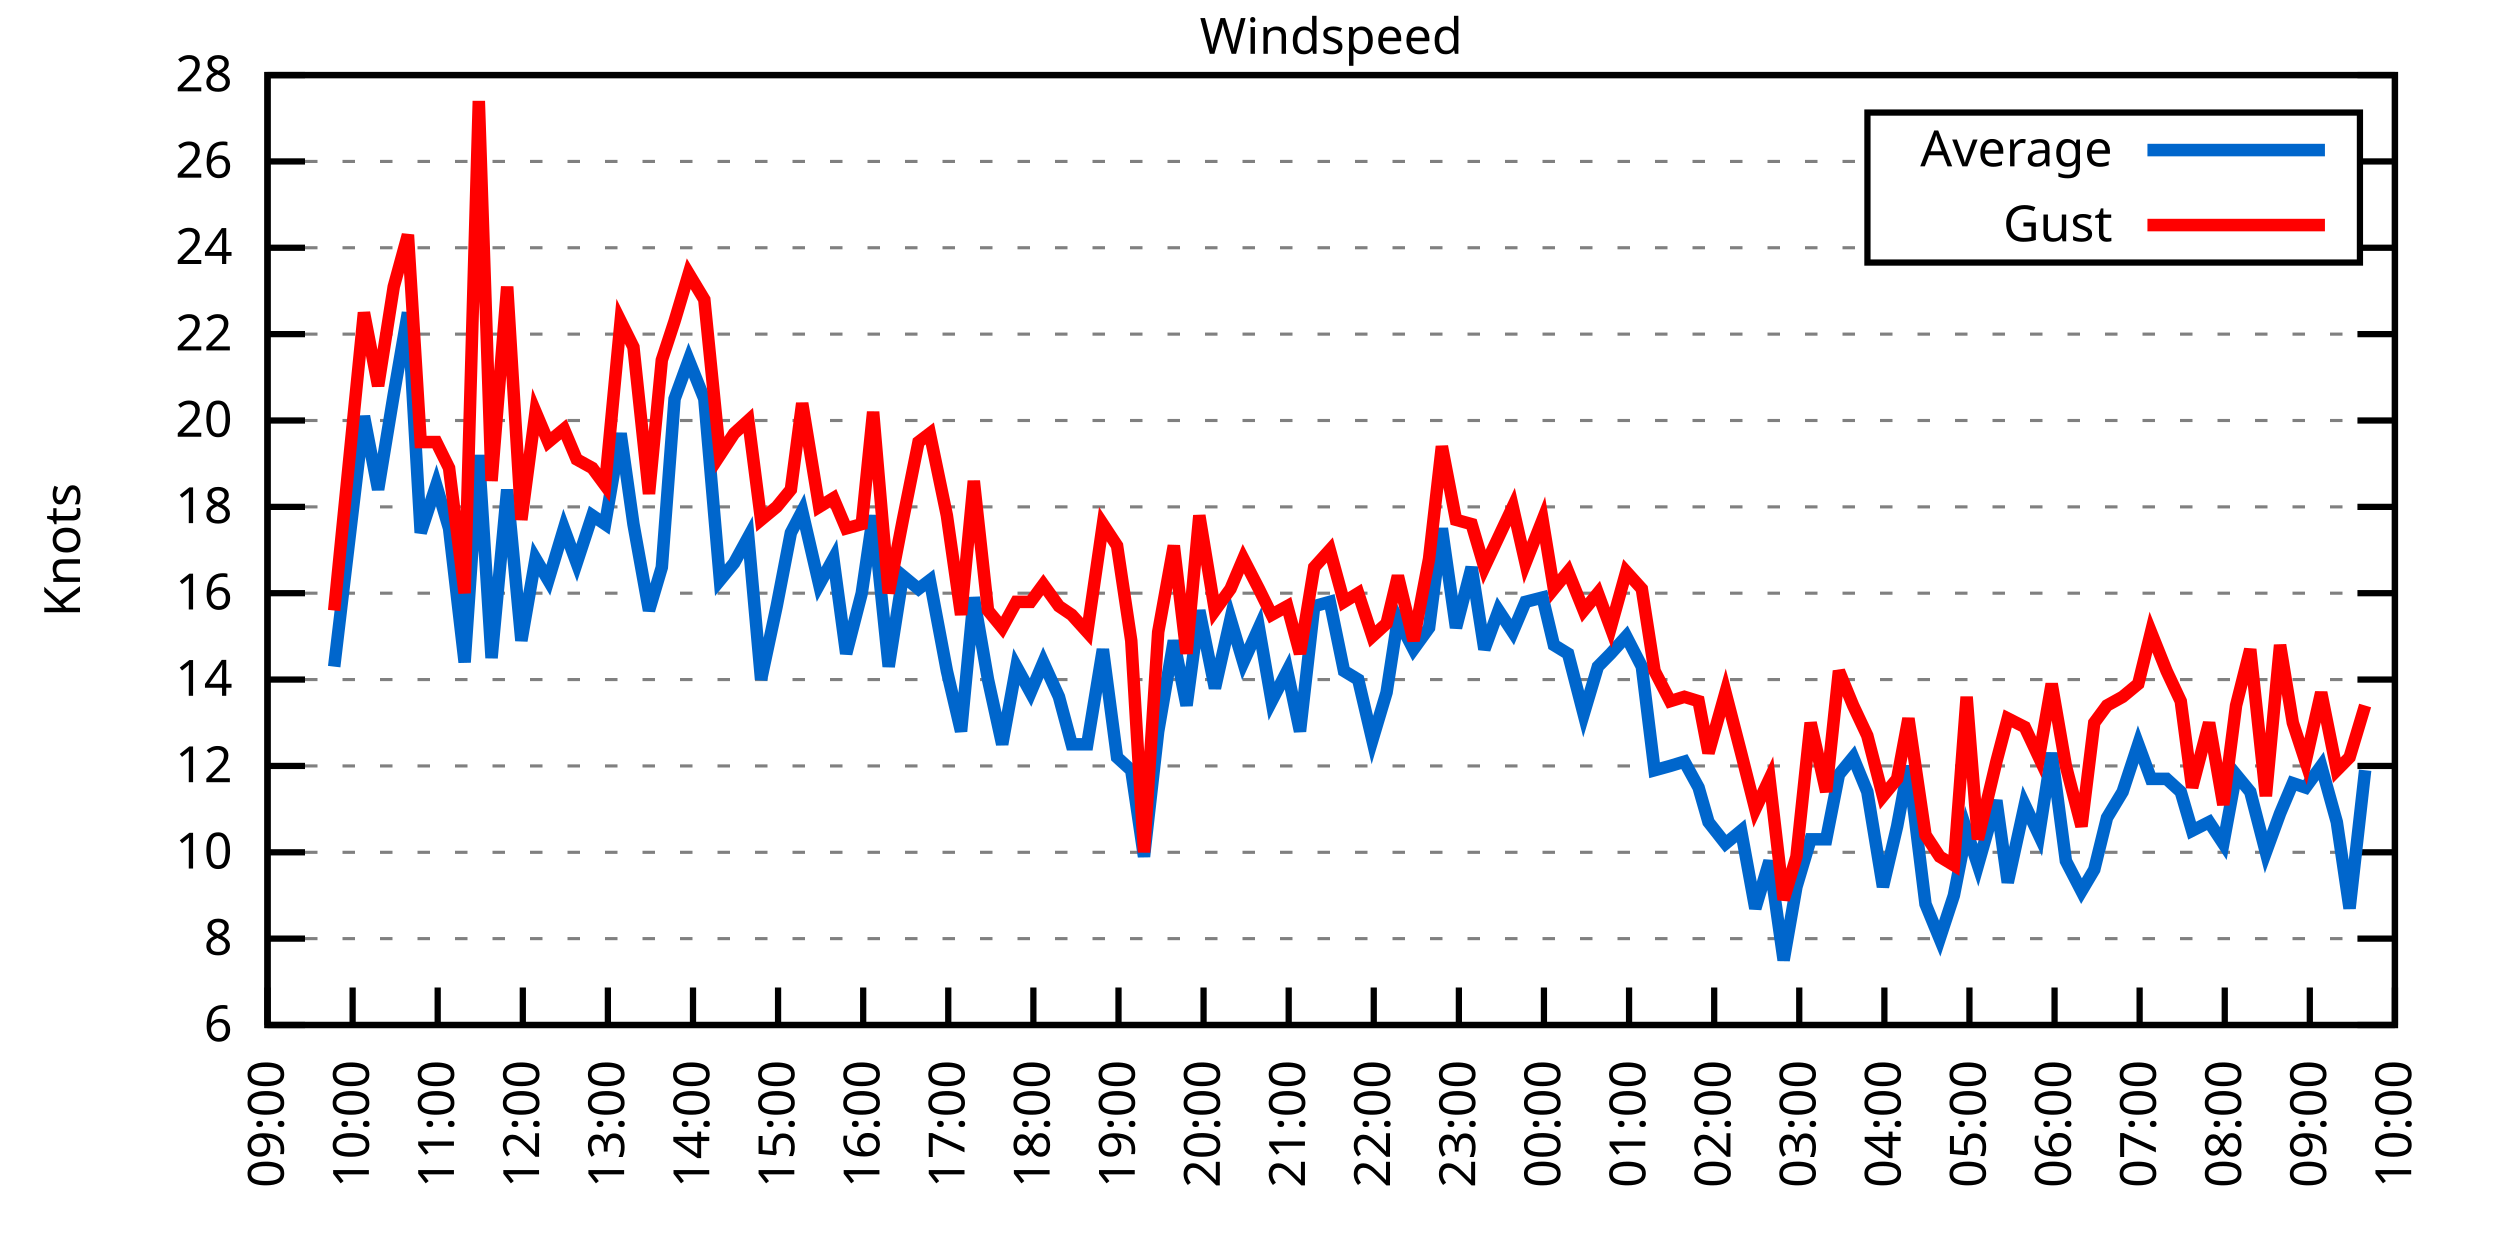
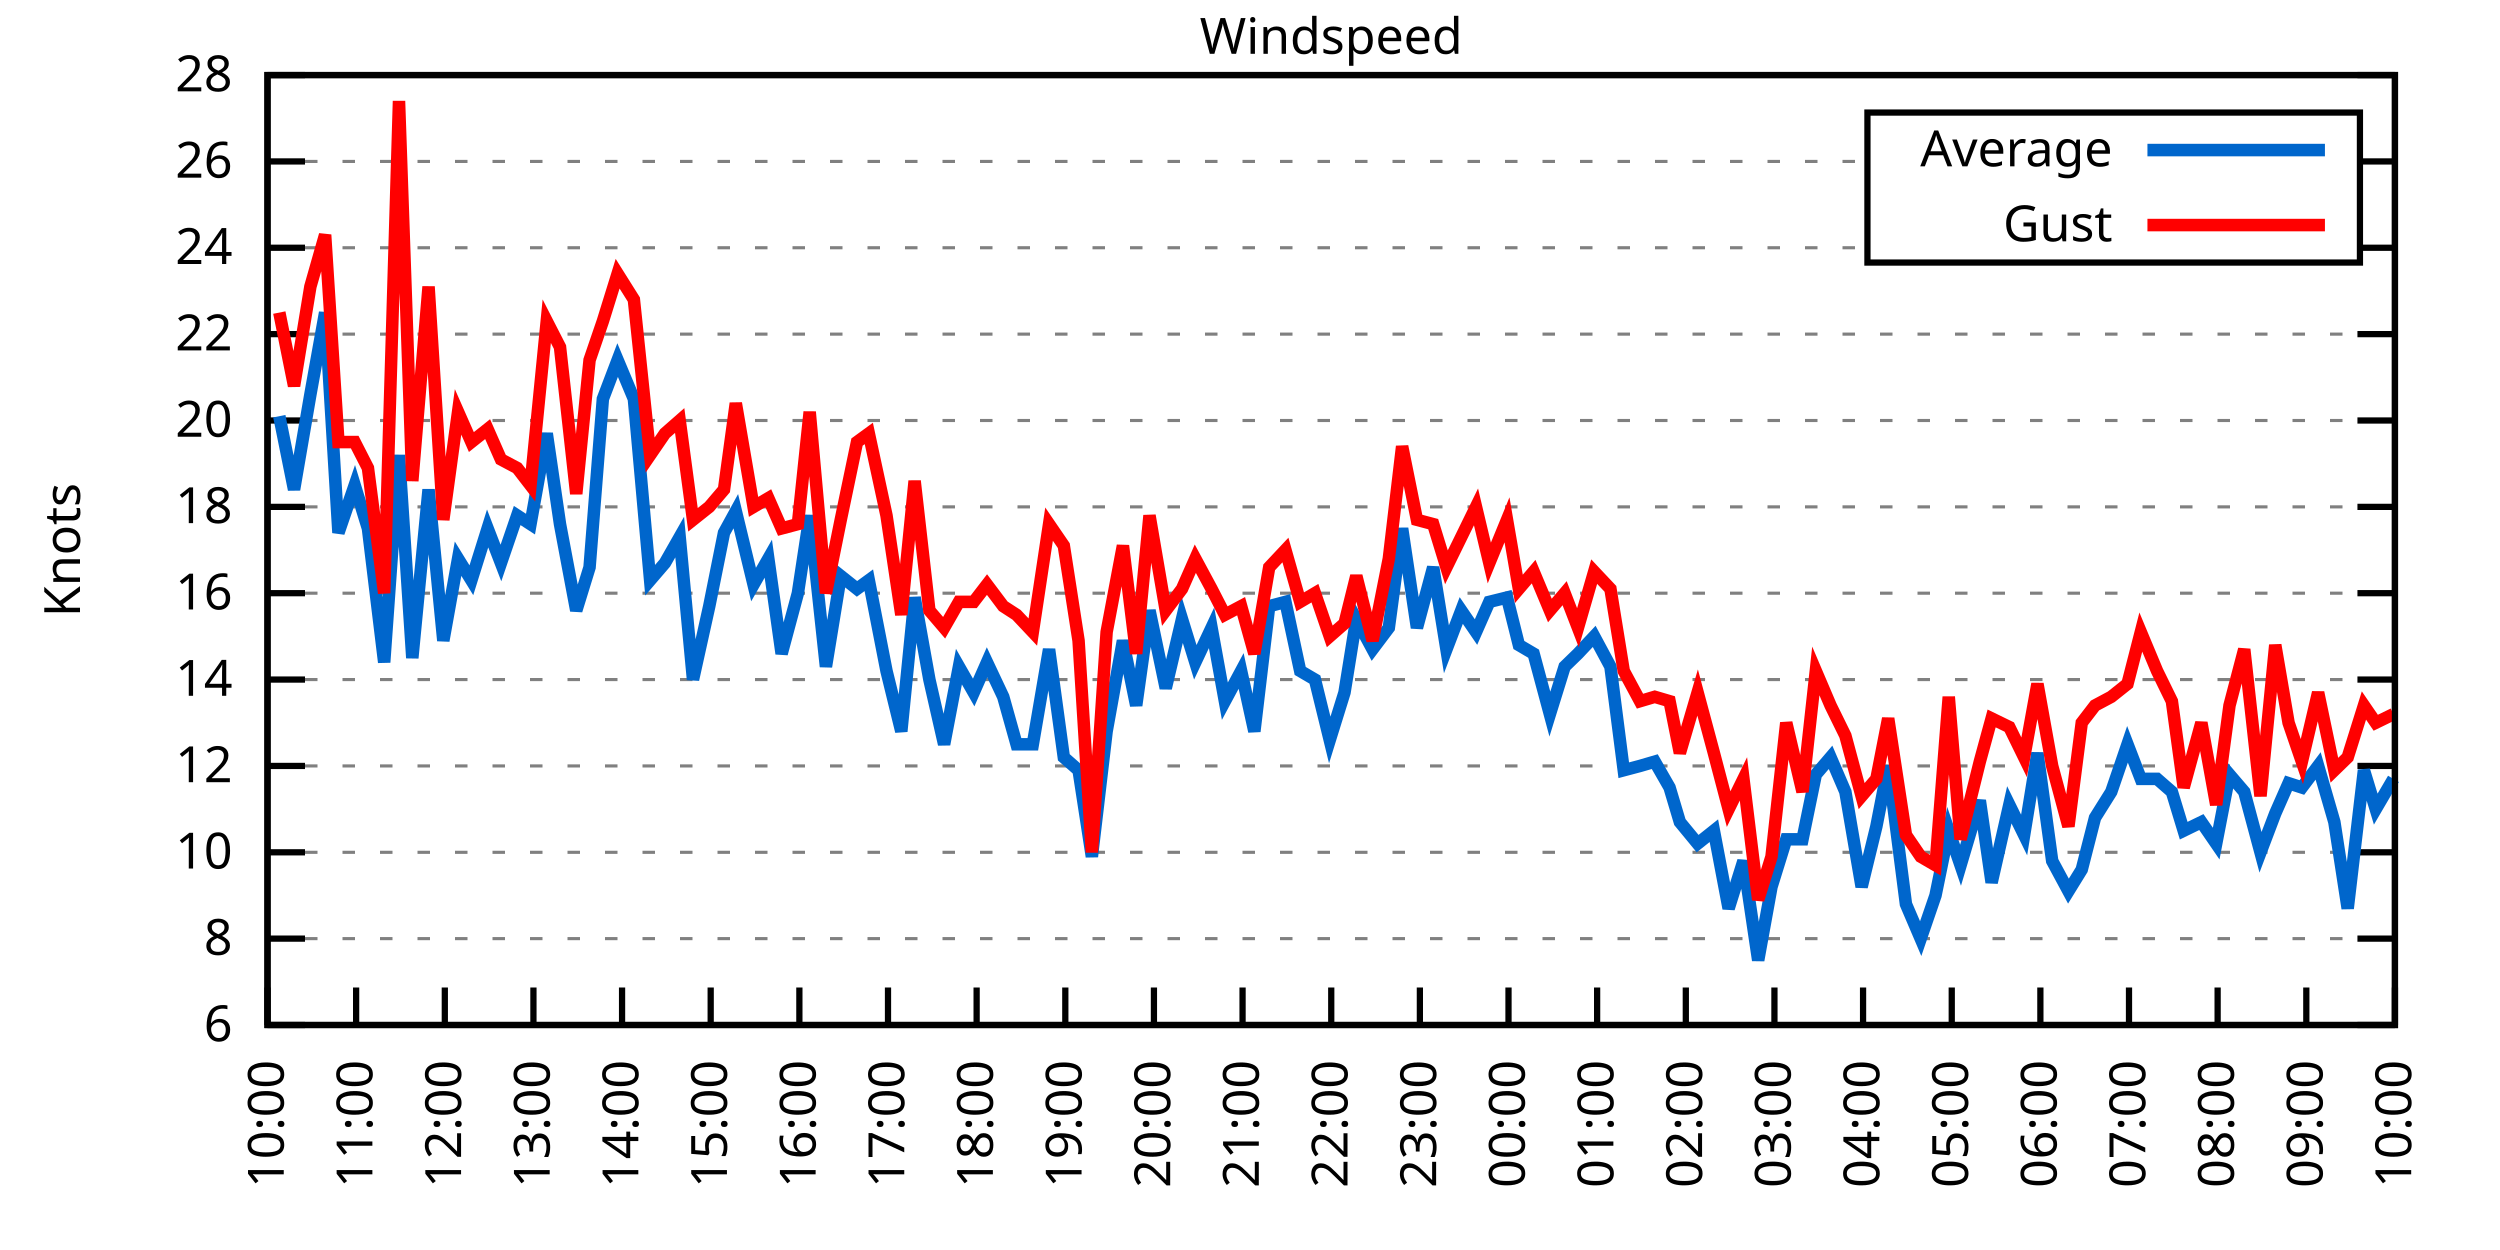
<svg xmlns="http://www.w3.org/2000/svg" xmlns:xlink="http://www.w3.org/1999/xlink" width="400" height="200" viewBox="0 0 400 200">
  <g id="gnuplot_canvas">
    <rect x="0" y="0" width="400" height="200" fill="none" />
    <defs>
      <circle id="gpDot" r="0.5" stroke-width="0.5" stroke="currentColor" />
      <path id="gpPt0" stroke-width="0.333" stroke="currentColor" d="M-1,0 h2 M0,-1 v2" />
      <path id="gpPt1" stroke-width="0.333" stroke="currentColor" d="M-1,-1 L1,1 M1,-1 L-1,1" />
      <path id="gpPt2" stroke-width="0.333" stroke="currentColor" d="M-1,0 L1,0 M0,-1 L0,1 M-1,-1 L1,1 M-1,1 L1,-1" />
      <rect id="gpPt3" stroke-width="0.333" stroke="currentColor" x="-1" y="-1" width="2" height="2" />
      <rect id="gpPt4" stroke-width="0.333" stroke="currentColor" fill="currentColor" x="-1" y="-1" width="2" height="2" />
      <circle id="gpPt5" stroke-width="0.333" stroke="currentColor" cx="0" cy="0" r="1" />
      <use xlink:href="#gpPt5" id="gpPt6" fill="currentColor" stroke="none" />
      <path id="gpPt7" stroke-width="0.333" stroke="currentColor" d="M0,-1.33 L-1.33,0.67 L1.33,0.67 z" />
      <use xlink:href="#gpPt7" id="gpPt8" fill="currentColor" stroke="none" />
      <use xlink:href="#gpPt7" id="gpPt9" stroke="currentColor" transform="rotate(180)" />
      <use xlink:href="#gpPt9" id="gpPt10" fill="currentColor" stroke="none" />
      <use xlink:href="#gpPt3" id="gpPt11" stroke="currentColor" transform="rotate(45)" />
      <use xlink:href="#gpPt11" id="gpPt12" fill="currentColor" stroke="none" />
      <path id="gpPt13" stroke-width="0.333" stroke="currentColor" d="M0,1.330 L1.265,0.411 L0.782,-1.067 L-0.782,-1.076 L-1.265,0.411 z" />
      <use xlink:href="#gpPt13" id="gpPt14" fill="currentColor" stroke="none" />
      <filter id="textbox" filterUnits="objectBoundingBox" x="0" y="0" height="1" width="1">
        <feFlood flood-color="white" flood-opacity="1" result="bgnd" />
        <feComposite in="SourceGraphic" in2="bgnd" operator="atop" />
      </filter>
      <filter id="greybox" filterUnits="objectBoundingBox" x="0" y="0" height="1" width="1">
        <feFlood flood-color="lightgrey" flood-opacity="1" result="grey" />
        <feComposite in="SourceGraphic" in2="grey" operator="atop" />
      </filter>
    </defs>
    <g fill="none" color="white" stroke="currentColor" stroke-width="1.00" stroke-linecap="butt" stroke-linejoin="miter">
</g>
    <g fill="none" color="black" stroke="currentColor" stroke-width="1.00" stroke-linecap="butt" stroke-linejoin="miter">
      <g stroke="none" shape-rendering="crispEdges">
        <polygon fill="rgb(255, 255, 255)" points="42.80,164.00 383.18,164.00 383.18,12.02 42.80,12.02 " />
      </g>
    </g>
    <g fill="none" color="black" stroke="currentColor" stroke-width="1.00" stroke-linecap="butt" stroke-linejoin="miter">
</g>
    <g fill="none" color="black" stroke="black" stroke-width="0.50" stroke-linecap="butt" stroke-linejoin="miter">
</g>
    <g fill="none" color="gray" stroke="currentColor" stroke-width="0.50" stroke-linecap="butt" stroke-linejoin="miter">
      <path stroke="gray" stroke-dasharray="2,4" class="gridline" d="M42.80,164.00 L383.19,164.00  " />
    </g>
    <g fill="none" color="gray" stroke="gray" stroke-width="1.00" stroke-linecap="butt" stroke-linejoin="miter">
</g>
    <g fill="none" color="black" stroke="currentColor" stroke-width="1.00" stroke-linecap="butt" stroke-linejoin="miter">
      <path stroke="black" d="M42.80,164.00 L48.80,164.00 M383.19,164.00 L377.19,164.00  " />
      <g transform="translate(37.20,166.60)" stroke="none" fill="black" font-family="Sans" font-size="8.00" text-anchor="end">
        <text>
          <tspan font-family="Sans"> 6</tspan>
        </text>
      </g>
    </g>
    <g fill="none" color="black" stroke="currentColor" stroke-width="1.00" stroke-linecap="butt" stroke-linejoin="miter">
</g>
    <g fill="none" color="black" stroke="black" stroke-width="0.50" stroke-linecap="butt" stroke-linejoin="miter">
</g>
    <g fill="none" color="gray" stroke="currentColor" stroke-width="0.50" stroke-linecap="butt" stroke-linejoin="miter">
      <path stroke="gray" stroke-dasharray="2,4" class="gridline" d="M42.80,150.18 L383.19,150.18  " />
    </g>
    <g fill="none" color="gray" stroke="gray" stroke-width="1.00" stroke-linecap="butt" stroke-linejoin="miter">
</g>
    <g fill="none" color="black" stroke="currentColor" stroke-width="1.00" stroke-linecap="butt" stroke-linejoin="miter">
      <path stroke="black" d="M42.80,150.18 L48.80,150.18 M383.19,150.18 L377.19,150.18  " />
      <g transform="translate(37.20,152.78)" stroke="none" fill="black" font-family="Sans" font-size="8.00" text-anchor="end">
        <text>
          <tspan font-family="Sans"> 8</tspan>
        </text>
      </g>
    </g>
    <g fill="none" color="black" stroke="currentColor" stroke-width="1.00" stroke-linecap="butt" stroke-linejoin="miter">
</g>
    <g fill="none" color="black" stroke="black" stroke-width="0.50" stroke-linecap="butt" stroke-linejoin="miter">
</g>
    <g fill="none" color="gray" stroke="currentColor" stroke-width="0.50" stroke-linecap="butt" stroke-linejoin="miter">
      <path stroke="gray" stroke-dasharray="2,4" class="gridline" d="M42.80,136.37 L383.19,136.37  " />
    </g>
    <g fill="none" color="gray" stroke="gray" stroke-width="1.00" stroke-linecap="butt" stroke-linejoin="miter">
</g>
    <g fill="none" color="black" stroke="currentColor" stroke-width="1.00" stroke-linecap="butt" stroke-linejoin="miter">
      <path stroke="black" d="M42.80,136.37 L48.80,136.37 M383.19,136.37 L377.19,136.37  " />
      <g transform="translate(37.20,138.97)" stroke="none" fill="black" font-family="Sans" font-size="8.00" text-anchor="end">
        <text>
          <tspan font-family="Sans"> 10</tspan>
        </text>
      </g>
    </g>
    <g fill="none" color="black" stroke="currentColor" stroke-width="1.00" stroke-linecap="butt" stroke-linejoin="miter">
</g>
    <g fill="none" color="black" stroke="black" stroke-width="0.50" stroke-linecap="butt" stroke-linejoin="miter">
</g>
    <g fill="none" color="gray" stroke="currentColor" stroke-width="0.50" stroke-linecap="butt" stroke-linejoin="miter">
      <path stroke="gray" stroke-dasharray="2,4" class="gridline" d="M42.80,122.55 L383.19,122.55  " />
    </g>
    <g fill="none" color="gray" stroke="gray" stroke-width="1.00" stroke-linecap="butt" stroke-linejoin="miter">
</g>
    <g fill="none" color="black" stroke="currentColor" stroke-width="1.00" stroke-linecap="butt" stroke-linejoin="miter">
      <path stroke="black" d="M42.80,122.55 L48.80,122.55 M383.19,122.55 L377.19,122.55  " />
      <g transform="translate(37.20,125.15)" stroke="none" fill="black" font-family="Sans" font-size="8.00" text-anchor="end">
        <text>
          <tspan font-family="Sans"> 12</tspan>
        </text>
      </g>
    </g>
    <g fill="none" color="black" stroke="currentColor" stroke-width="1.00" stroke-linecap="butt" stroke-linejoin="miter">
</g>
    <g fill="none" color="black" stroke="black" stroke-width="0.50" stroke-linecap="butt" stroke-linejoin="miter">
</g>
    <g fill="none" color="gray" stroke="currentColor" stroke-width="0.50" stroke-linecap="butt" stroke-linejoin="miter">
      <path stroke="gray" stroke-dasharray="2,4" class="gridline" d="M42.80,108.73 L383.19,108.73  " />
    </g>
    <g fill="none" color="gray" stroke="gray" stroke-width="1.00" stroke-linecap="butt" stroke-linejoin="miter">
</g>
    <g fill="none" color="black" stroke="currentColor" stroke-width="1.00" stroke-linecap="butt" stroke-linejoin="miter">
      <path stroke="black" d="M42.80,108.73 L48.80,108.73 M383.19,108.73 L377.19,108.73  " />
      <g transform="translate(37.20,111.33)" stroke="none" fill="black" font-family="Sans" font-size="8.00" text-anchor="end">
        <text>
          <tspan font-family="Sans"> 14</tspan>
        </text>
      </g>
    </g>
    <g fill="none" color="black" stroke="currentColor" stroke-width="1.00" stroke-linecap="butt" stroke-linejoin="miter">
</g>
    <g fill="none" color="black" stroke="black" stroke-width="0.50" stroke-linecap="butt" stroke-linejoin="miter">
</g>
    <g fill="none" color="gray" stroke="currentColor" stroke-width="0.50" stroke-linecap="butt" stroke-linejoin="miter">
      <path stroke="gray" stroke-dasharray="2,4" class="gridline" d="M42.80,94.91 L383.19,94.91  " />
    </g>
    <g fill="none" color="gray" stroke="gray" stroke-width="1.00" stroke-linecap="butt" stroke-linejoin="miter">
</g>
    <g fill="none" color="black" stroke="currentColor" stroke-width="1.00" stroke-linecap="butt" stroke-linejoin="miter">
      <path stroke="black" d="M42.80,94.91 L48.80,94.91 M383.19,94.91 L377.19,94.91  " />
      <g transform="translate(37.20,97.51)" stroke="none" fill="black" font-family="Sans" font-size="8.00" text-anchor="end">
        <text>
          <tspan font-family="Sans"> 16</tspan>
        </text>
      </g>
    </g>
    <g fill="none" color="black" stroke="currentColor" stroke-width="1.00" stroke-linecap="butt" stroke-linejoin="miter">
</g>
    <g fill="none" color="black" stroke="black" stroke-width="0.50" stroke-linecap="butt" stroke-linejoin="miter">
</g>
    <g fill="none" color="gray" stroke="currentColor" stroke-width="0.50" stroke-linecap="butt" stroke-linejoin="miter">
      <path stroke="gray" stroke-dasharray="2,4" class="gridline" d="M42.80,81.10 L383.19,81.10  " />
    </g>
    <g fill="none" color="gray" stroke="gray" stroke-width="1.00" stroke-linecap="butt" stroke-linejoin="miter">
</g>
    <g fill="none" color="black" stroke="currentColor" stroke-width="1.00" stroke-linecap="butt" stroke-linejoin="miter">
      <path stroke="black" d="M42.80,81.10 L48.80,81.10 M383.19,81.10 L377.19,81.10  " />
      <g transform="translate(37.20,83.70)" stroke="none" fill="black" font-family="Sans" font-size="8.00" text-anchor="end">
        <text>
          <tspan font-family="Sans"> 18</tspan>
        </text>
      </g>
    </g>
    <g fill="none" color="black" stroke="currentColor" stroke-width="1.00" stroke-linecap="butt" stroke-linejoin="miter">
</g>
    <g fill="none" color="black" stroke="black" stroke-width="0.50" stroke-linecap="butt" stroke-linejoin="miter">
</g>
    <g fill="none" color="gray" stroke="currentColor" stroke-width="0.50" stroke-linecap="butt" stroke-linejoin="miter">
      <path stroke="gray" stroke-dasharray="2,4" class="gridline" d="M42.80,67.28 L383.19,67.28  " />
    </g>
    <g fill="none" color="gray" stroke="gray" stroke-width="1.00" stroke-linecap="butt" stroke-linejoin="miter">
</g>
    <g fill="none" color="black" stroke="currentColor" stroke-width="1.00" stroke-linecap="butt" stroke-linejoin="miter">
      <path stroke="black" d="M42.80,67.28 L48.80,67.28 M383.19,67.28 L377.19,67.28  " />
      <g transform="translate(37.20,69.88)" stroke="none" fill="black" font-family="Sans" font-size="8.00" text-anchor="end">
        <text>
          <tspan font-family="Sans"> 20</tspan>
        </text>
      </g>
    </g>
    <g fill="none" color="black" stroke="currentColor" stroke-width="1.00" stroke-linecap="butt" stroke-linejoin="miter">
</g>
    <g fill="none" color="black" stroke="black" stroke-width="0.50" stroke-linecap="butt" stroke-linejoin="miter">
</g>
    <g fill="none" color="gray" stroke="currentColor" stroke-width="0.50" stroke-linecap="butt" stroke-linejoin="miter">
      <path stroke="gray" stroke-dasharray="2,4" class="gridline" d="M42.80,53.46 L383.19,53.46  " />
    </g>
    <g fill="none" color="gray" stroke="gray" stroke-width="1.00" stroke-linecap="butt" stroke-linejoin="miter">
</g>
    <g fill="none" color="black" stroke="currentColor" stroke-width="1.00" stroke-linecap="butt" stroke-linejoin="miter">
      <path stroke="black" d="M42.80,53.46 L48.80,53.46 M383.19,53.46 L377.19,53.46  " />
      <g transform="translate(37.20,56.06)" stroke="none" fill="black" font-family="Sans" font-size="8.00" text-anchor="end">
        <text>
          <tspan font-family="Sans"> 22</tspan>
        </text>
      </g>
    </g>
    <g fill="none" color="black" stroke="currentColor" stroke-width="1.00" stroke-linecap="butt" stroke-linejoin="miter">
</g>
    <g fill="none" color="black" stroke="black" stroke-width="0.50" stroke-linecap="butt" stroke-linejoin="miter">
</g>
    <g fill="none" color="gray" stroke="currentColor" stroke-width="0.50" stroke-linecap="butt" stroke-linejoin="miter">
      <path stroke="gray" stroke-dasharray="2,4" class="gridline" d="M42.80,39.64 L298.79,39.64 M377.59,39.64 L383.19,39.64  " />
    </g>
    <g fill="none" color="gray" stroke="gray" stroke-width="1.00" stroke-linecap="butt" stroke-linejoin="miter">
</g>
    <g fill="none" color="black" stroke="currentColor" stroke-width="1.00" stroke-linecap="butt" stroke-linejoin="miter">
      <path stroke="black" d="M42.80,39.64 L48.80,39.64 M383.19,39.64 L377.19,39.64  " />
      <g transform="translate(37.20,42.24)" stroke="none" fill="black" font-family="Sans" font-size="8.00" text-anchor="end">
        <text>
          <tspan font-family="Sans"> 24</tspan>
        </text>
      </g>
    </g>
    <g fill="none" color="black" stroke="currentColor" stroke-width="1.00" stroke-linecap="butt" stroke-linejoin="miter">
</g>
    <g fill="none" color="black" stroke="black" stroke-width="0.50" stroke-linecap="butt" stroke-linejoin="miter">
</g>
    <g fill="none" color="gray" stroke="currentColor" stroke-width="0.50" stroke-linecap="butt" stroke-linejoin="miter">
      <path stroke="gray" stroke-dasharray="2,4" class="gridline" d="M42.80,25.83 L298.79,25.83 M377.59,25.83 L383.19,25.83  " />
    </g>
    <g fill="none" color="gray" stroke="gray" stroke-width="1.00" stroke-linecap="butt" stroke-linejoin="miter">
</g>
    <g fill="none" color="black" stroke="currentColor" stroke-width="1.00" stroke-linecap="butt" stroke-linejoin="miter">
      <path stroke="black" d="M42.80,25.83 L48.80,25.83 M383.19,25.83 L377.19,25.83  " />
      <g transform="translate(37.20,28.43)" stroke="none" fill="black" font-family="Sans" font-size="8.00" text-anchor="end">
        <text>
          <tspan font-family="Sans"> 26</tspan>
        </text>
      </g>
    </g>
    <g fill="none" color="black" stroke="currentColor" stroke-width="1.00" stroke-linecap="butt" stroke-linejoin="miter">
</g>
    <g fill="none" color="black" stroke="black" stroke-width="0.50" stroke-linecap="butt" stroke-linejoin="miter">
</g>
    <g fill="none" color="gray" stroke="currentColor" stroke-width="0.50" stroke-linecap="butt" stroke-linejoin="miter">
      <path stroke="gray" stroke-dasharray="2,4" class="gridline" d="M42.80,12.01 L383.19,12.01  " />
    </g>
    <g fill="none" color="gray" stroke="gray" stroke-width="1.00" stroke-linecap="butt" stroke-linejoin="miter">
</g>
    <g fill="none" color="black" stroke="currentColor" stroke-width="1.00" stroke-linecap="butt" stroke-linejoin="miter">
      <path stroke="black" d="M42.80,12.01 L48.80,12.01 M383.19,12.01 L377.19,12.01  " />
      <g transform="translate(37.20,14.61)" stroke="none" fill="black" font-family="Sans" font-size="8.00" text-anchor="end">
        <text>
          <tspan font-family="Sans"> 28</tspan>
        </text>
      </g>
    </g>
    <g fill="none" color="black" stroke="currentColor" stroke-width="1.00" stroke-linecap="butt" stroke-linejoin="miter">
      <path stroke="black" d="M42.80,164.00 L42.80,158.00  " />
      <g transform="translate(45.40,169.60) rotate(270.00)" stroke="none" fill="black" font-family="Sans" font-size="8.00" text-anchor="end">
        <text>
-           <tspan font-family="Sans">09:00</tspan>
-         </text>
-       </g>
-     </g>
-     <g fill="none" color="black" stroke="currentColor" stroke-width="1.00" stroke-linecap="butt" stroke-linejoin="miter">
-       <path stroke="black" d="M56.42,164.00 L56.42,158.00  " />
-       <g transform="translate(59.02,169.60) rotate(270.00)" stroke="none" fill="black" font-family="Sans" font-size="8.00" text-anchor="end">
-         <text>
          <tspan font-family="Sans">10:00</tspan>
        </text>
      </g>
    </g>
    <g fill="none" color="black" stroke="currentColor" stroke-width="1.00" stroke-linecap="butt" stroke-linejoin="miter">
-       <path stroke="black" d="M70.03,164.00 L70.03,158.00  " />
-       <g transform="translate(72.63,169.60) rotate(270.00)" stroke="none" fill="black" font-family="Sans" font-size="8.00" text-anchor="end">
+       <path stroke="black" d="M56.98,164.00 L56.98,158.00  " />
+       <g transform="translate(59.58,169.60) rotate(270.00)" stroke="none" fill="black" font-family="Sans" font-size="8.00" text-anchor="end">
        <text>
          <tspan font-family="Sans">11:00</tspan>
        </text>
      </g>
    </g>
    <g fill="none" color="black" stroke="currentColor" stroke-width="1.00" stroke-linecap="butt" stroke-linejoin="miter">
-       <path stroke="black" d="M83.65,164.00 L83.65,158.00  " />
-       <g transform="translate(86.25,169.60) rotate(270.00)" stroke="none" fill="black" font-family="Sans" font-size="8.00" text-anchor="end">
+       <path stroke="black" d="M71.17,164.00 L71.17,158.00  " />
+       <g transform="translate(73.77,169.60) rotate(270.00)" stroke="none" fill="black" font-family="Sans" font-size="8.00" text-anchor="end">
        <text>
          <tspan font-family="Sans">12:00</tspan>
        </text>
      </g>
    </g>
    <g fill="none" color="black" stroke="currentColor" stroke-width="1.00" stroke-linecap="butt" stroke-linejoin="miter">
-       <path stroke="black" d="M97.26,164.00 L97.26,158.00  " />
-       <g transform="translate(99.86,169.60) rotate(270.00)" stroke="none" fill="black" font-family="Sans" font-size="8.00" text-anchor="end">
+       <path stroke="black" d="M85.35,164.00 L85.35,158.00  " />
+       <g transform="translate(87.95,169.60) rotate(270.00)" stroke="none" fill="black" font-family="Sans" font-size="8.00" text-anchor="end">
        <text>
          <tspan font-family="Sans">13:00</tspan>
        </text>
      </g>
    </g>
    <g fill="none" color="black" stroke="currentColor" stroke-width="1.00" stroke-linecap="butt" stroke-linejoin="miter">
-       <path stroke="black" d="M110.88,164.00 L110.88,158.00  " />
-       <g transform="translate(113.48,169.60) rotate(270.00)" stroke="none" fill="black" font-family="Sans" font-size="8.00" text-anchor="end">
+       <path stroke="black" d="M99.53,164.00 L99.53,158.00  " />
+       <g transform="translate(102.13,169.60) rotate(270.00)" stroke="none" fill="black" font-family="Sans" font-size="8.00" text-anchor="end">
        <text>
          <tspan font-family="Sans">14:00</tspan>
        </text>
      </g>
    </g>
    <g fill="none" color="black" stroke="currentColor" stroke-width="1.00" stroke-linecap="butt" stroke-linejoin="miter">
-       <path stroke="black" d="M124.49,164.00 L124.49,158.00  " />
-       <g transform="translate(127.09,169.60) rotate(270.00)" stroke="none" fill="black" font-family="Sans" font-size="8.00" text-anchor="end">
+       <path stroke="black" d="M113.71,164.00 L113.71,158.00  " />
+       <g transform="translate(116.31,169.60) rotate(270.00)" stroke="none" fill="black" font-family="Sans" font-size="8.00" text-anchor="end">
        <text>
          <tspan font-family="Sans">15:00</tspan>
        </text>
      </g>
    </g>
    <g fill="none" color="black" stroke="currentColor" stroke-width="1.00" stroke-linecap="butt" stroke-linejoin="miter">
-       <path stroke="black" d="M138.11,164.00 L138.11,158.00  " />
-       <g transform="translate(140.71,169.60) rotate(270.00)" stroke="none" fill="black" font-family="Sans" font-size="8.00" text-anchor="end">
+       <path stroke="black" d="M127.90,164.00 L127.90,158.00  " />
+       <g transform="translate(130.50,169.60) rotate(270.00)" stroke="none" fill="black" font-family="Sans" font-size="8.00" text-anchor="end">
        <text>
          <tspan font-family="Sans">16:00</tspan>
        </text>
      </g>
    </g>
    <g fill="none" color="black" stroke="currentColor" stroke-width="1.00" stroke-linecap="butt" stroke-linejoin="miter">
-       <path stroke="black" d="M151.72,164.00 L151.72,158.00  " />
-       <g transform="translate(154.32,169.60) rotate(270.00)" stroke="none" fill="black" font-family="Sans" font-size="8.00" text-anchor="end">
+       <path stroke="black" d="M142.08,164.00 L142.08,158.00  " />
+       <g transform="translate(144.68,169.60) rotate(270.00)" stroke="none" fill="black" font-family="Sans" font-size="8.00" text-anchor="end">
        <text>
          <tspan font-family="Sans">17:00</tspan>
        </text>
      </g>
    </g>
    <g fill="none" color="black" stroke="currentColor" stroke-width="1.00" stroke-linecap="butt" stroke-linejoin="miter">
-       <path stroke="black" d="M165.34,164.00 L165.34,158.00  " />
-       <g transform="translate(167.94,169.60) rotate(270.00)" stroke="none" fill="black" font-family="Sans" font-size="8.00" text-anchor="end">
+       <path stroke="black" d="M156.26,164.00 L156.26,158.00  " />
+       <g transform="translate(158.86,169.60) rotate(270.00)" stroke="none" fill="black" font-family="Sans" font-size="8.00" text-anchor="end">
        <text>
          <tspan font-family="Sans">18:00</tspan>
        </text>
      </g>
    </g>
    <g fill="none" color="black" stroke="currentColor" stroke-width="1.00" stroke-linecap="butt" stroke-linejoin="miter">
-       <path stroke="black" d="M178.96,164.00 L178.96,158.00  " />
-       <g transform="translate(181.56,169.60) rotate(270.00)" stroke="none" fill="black" font-family="Sans" font-size="8.00" text-anchor="end">
+       <path stroke="black" d="M170.45,164.00 L170.45,158.00  " />
+       <g transform="translate(173.05,169.60) rotate(270.00)" stroke="none" fill="black" font-family="Sans" font-size="8.00" text-anchor="end">
        <text>
          <tspan font-family="Sans">19:00</tspan>
        </text>
      </g>
    </g>
    <g fill="none" color="black" stroke="currentColor" stroke-width="1.00" stroke-linecap="butt" stroke-linejoin="miter">
-       <path stroke="black" d="M192.57,164.00 L192.57,158.00  " />
-       <g transform="translate(195.17,169.60) rotate(270.00)" stroke="none" fill="black" font-family="Sans" font-size="8.00" text-anchor="end">
+       <path stroke="black" d="M184.63,164.00 L184.63,158.00  " />
+       <g transform="translate(187.23,169.60) rotate(270.00)" stroke="none" fill="black" font-family="Sans" font-size="8.00" text-anchor="end">
        <text>
          <tspan font-family="Sans">20:00</tspan>
        </text>
      </g>
    </g>
    <g fill="none" color="black" stroke="currentColor" stroke-width="1.00" stroke-linecap="butt" stroke-linejoin="miter">
-       <path stroke="black" d="M206.19,164.00 L206.19,158.00  " />
-       <g transform="translate(208.79,169.60) rotate(270.00)" stroke="none" fill="black" font-family="Sans" font-size="8.00" text-anchor="end">
+       <path stroke="black" d="M198.81,164.00 L198.81,158.00  " />
+       <g transform="translate(201.41,169.60) rotate(270.00)" stroke="none" fill="black" font-family="Sans" font-size="8.00" text-anchor="end">
        <text>
          <tspan font-family="Sans">21:00</tspan>
        </text>
      </g>
    </g>
    <g fill="none" color="black" stroke="currentColor" stroke-width="1.00" stroke-linecap="butt" stroke-linejoin="miter">
-       <path stroke="black" d="M219.80,164.00 L219.80,158.00  " />
-       <g transform="translate(222.40,169.60) rotate(270.00)" stroke="none" fill="black" font-family="Sans" font-size="8.00" text-anchor="end">
+       <path stroke="black" d="M213.00,164.00 L213.00,158.00  " />
+       <g transform="translate(215.60,169.60) rotate(270.00)" stroke="none" fill="black" font-family="Sans" font-size="8.00" text-anchor="end">
        <text>
          <tspan font-family="Sans">22:00</tspan>
        </text>
      </g>
    </g>
    <g fill="none" color="black" stroke="currentColor" stroke-width="1.00" stroke-linecap="butt" stroke-linejoin="miter">
-       <path stroke="black" d="M233.42,164.00 L233.42,158.00  " />
-       <g transform="translate(236.02,169.60) rotate(270.00)" stroke="none" fill="black" font-family="Sans" font-size="8.00" text-anchor="end">
+       <path stroke="black" d="M227.18,164.00 L227.18,158.00  " />
+       <g transform="translate(229.78,169.60) rotate(270.00)" stroke="none" fill="black" font-family="Sans" font-size="8.00" text-anchor="end">
        <text>
          <tspan font-family="Sans">23:00</tspan>
        </text>
      </g>
    </g>
    <g fill="none" color="black" stroke="currentColor" stroke-width="1.00" stroke-linecap="butt" stroke-linejoin="miter">
-       <path stroke="black" d="M247.03,164.00 L247.03,158.00  " />
-       <g transform="translate(249.63,169.60) rotate(270.00)" stroke="none" fill="black" font-family="Sans" font-size="8.00" text-anchor="end">
+       <path stroke="black" d="M241.36,164.00 L241.36,158.00  " />
+       <g transform="translate(243.96,169.60) rotate(270.00)" stroke="none" fill="black" font-family="Sans" font-size="8.00" text-anchor="end">
        <text>
          <tspan font-family="Sans">00:00</tspan>
        </text>
      </g>
    </g>
    <g fill="none" color="black" stroke="currentColor" stroke-width="1.00" stroke-linecap="butt" stroke-linejoin="miter">
-       <path stroke="black" d="M260.65,164.00 L260.65,158.00  " />
-       <g transform="translate(263.25,169.60) rotate(270.00)" stroke="none" fill="black" font-family="Sans" font-size="8.00" text-anchor="end">
+       <path stroke="black" d="M255.54,164.00 L255.54,158.00  " />
+       <g transform="translate(258.14,169.60) rotate(270.00)" stroke="none" fill="black" font-family="Sans" font-size="8.00" text-anchor="end">
        <text>
          <tspan font-family="Sans">01:00</tspan>
        </text>
      </g>
    </g>
    <g fill="none" color="black" stroke="currentColor" stroke-width="1.00" stroke-linecap="butt" stroke-linejoin="miter">
-       <path stroke="black" d="M274.27,164.00 L274.27,158.00  " />
-       <g transform="translate(276.87,169.60) rotate(270.00)" stroke="none" fill="black" font-family="Sans" font-size="8.00" text-anchor="end">
+       <path stroke="black" d="M269.73,164.00 L269.73,158.00  " />
+       <g transform="translate(272.33,169.60) rotate(270.00)" stroke="none" fill="black" font-family="Sans" font-size="8.00" text-anchor="end">
        <text>
          <tspan font-family="Sans">02:00</tspan>
        </text>
      </g>
    </g>
    <g fill="none" color="black" stroke="currentColor" stroke-width="1.00" stroke-linecap="butt" stroke-linejoin="miter">
-       <path stroke="black" d="M287.88,164.00 L287.88,158.00  " />
-       <g transform="translate(290.48,169.60) rotate(270.00)" stroke="none" fill="black" font-family="Sans" font-size="8.00" text-anchor="end">
+       <path stroke="black" d="M283.91,164.00 L283.91,158.00  " />
+       <g transform="translate(286.51,169.60) rotate(270.00)" stroke="none" fill="black" font-family="Sans" font-size="8.00" text-anchor="end">
        <text>
          <tspan font-family="Sans">03:00</tspan>
        </text>
      </g>
    </g>
    <g fill="none" color="black" stroke="currentColor" stroke-width="1.00" stroke-linecap="butt" stroke-linejoin="miter">
-       <path stroke="black" d="M301.50,164.00 L301.50,158.00  " />
-       <g transform="translate(304.10,169.60) rotate(270.00)" stroke="none" fill="black" font-family="Sans" font-size="8.00" text-anchor="end">
+       <path stroke="black" d="M298.09,164.00 L298.09,158.00  " />
+       <g transform="translate(300.69,169.60) rotate(270.00)" stroke="none" fill="black" font-family="Sans" font-size="8.00" text-anchor="end">
        <text>
          <tspan font-family="Sans">04:00</tspan>
        </text>
      </g>
    </g>
    <g fill="none" color="black" stroke="currentColor" stroke-width="1.00" stroke-linecap="butt" stroke-linejoin="miter">
-       <path stroke="black" d="M315.11,164.00 L315.11,158.00  " />
-       <g transform="translate(317.71,169.60) rotate(270.00)" stroke="none" fill="black" font-family="Sans" font-size="8.00" text-anchor="end">
+       <path stroke="black" d="M312.28,164.00 L312.28,158.00  " />
+       <g transform="translate(314.88,169.60) rotate(270.00)" stroke="none" fill="black" font-family="Sans" font-size="8.00" text-anchor="end">
        <text>
          <tspan font-family="Sans">05:00</tspan>
        </text>
      </g>
    </g>
    <g fill="none" color="black" stroke="currentColor" stroke-width="1.00" stroke-linecap="butt" stroke-linejoin="miter">
-       <path stroke="black" d="M328.73,164.00 L328.73,158.00  " />
-       <g transform="translate(331.33,169.60) rotate(270.00)" stroke="none" fill="black" font-family="Sans" font-size="8.00" text-anchor="end">
+       <path stroke="black" d="M326.46,164.00 L326.46,158.00  " />
+       <g transform="translate(329.06,169.60) rotate(270.00)" stroke="none" fill="black" font-family="Sans" font-size="8.00" text-anchor="end">
        <text>
          <tspan font-family="Sans">06:00</tspan>
        </text>
      </g>
    </g>
    <g fill="none" color="black" stroke="currentColor" stroke-width="1.00" stroke-linecap="butt" stroke-linejoin="miter">
-       <path stroke="black" d="M342.34,164.00 L342.34,158.00  " />
-       <g transform="translate(344.94,169.60) rotate(270.00)" stroke="none" fill="black" font-family="Sans" font-size="8.00" text-anchor="end">
+       <path stroke="black" d="M340.64,164.00 L340.64,158.00  " />
+       <g transform="translate(343.24,169.60) rotate(270.00)" stroke="none" fill="black" font-family="Sans" font-size="8.00" text-anchor="end">
        <text>
          <tspan font-family="Sans">07:00</tspan>
        </text>
      </g>
    </g>
    <g fill="none" color="black" stroke="currentColor" stroke-width="1.00" stroke-linecap="butt" stroke-linejoin="miter">
-       <path stroke="black" d="M355.96,164.00 L355.96,158.00  " />
-       <g transform="translate(358.56,169.60) rotate(270.00)" stroke="none" fill="black" font-family="Sans" font-size="8.00" text-anchor="end">
+       <path stroke="black" d="M354.82,164.00 L354.82,158.00  " />
+       <g transform="translate(357.42,169.60) rotate(270.00)" stroke="none" fill="black" font-family="Sans" font-size="8.00" text-anchor="end">
        <text>
          <tspan font-family="Sans">08:00</tspan>
        </text>
      </g>
    </g>
    <g fill="none" color="black" stroke="currentColor" stroke-width="1.00" stroke-linecap="butt" stroke-linejoin="miter">
-       <path stroke="black" d="M369.57,164.00 L369.57,158.00  " />
-       <g transform="translate(372.17,169.60) rotate(270.00)" stroke="none" fill="black" font-family="Sans" font-size="8.00" text-anchor="end">
+       <path stroke="black" d="M369.01,164.00 L369.01,158.00  " />
+       <g transform="translate(371.61,169.60) rotate(270.00)" stroke="none" fill="black" font-family="Sans" font-size="8.00" text-anchor="end">
        <text>
          <tspan font-family="Sans">09:00</tspan>
        </text>
      </g>
    </g>
    <g fill="none" color="black" stroke="currentColor" stroke-width="1.00" stroke-linecap="butt" stroke-linejoin="miter">
      <path stroke="black" d="M383.19,164.00 L383.19,158.00  " />
      <g transform="translate(385.79,169.60) rotate(270.00)" stroke="none" fill="black" font-family="Sans" font-size="8.00" text-anchor="end">
        <text>
          <tspan font-family="Sans">10:00</tspan>
        </text>
      </g>
    </g>
    <g fill="none" color="black" stroke="currentColor" stroke-width="1.00" stroke-linecap="butt" stroke-linejoin="miter">
</g>
    <g fill="none" color="black" stroke="currentColor" stroke-width="1.00" stroke-linecap="butt" stroke-linejoin="miter">
      <path stroke="black" d="M42.80,12.01 L42.80,164.00 L383.19,164.00 L383.19,12.01 L42.80,12.01 Z  " />
    </g>
    <g fill="none" color="black" stroke="currentColor" stroke-width="1.00" stroke-linecap="butt" stroke-linejoin="miter">
</g>
    <g fill="none" color="black" stroke="currentColor" stroke-width="1.00" stroke-linecap="butt" stroke-linejoin="miter">
      <path stroke="black" d="M298.79,42.01 L298.79,18.01 L377.59,18.01 L377.59,42.01 L298.79,42.01 Z  " />
    </g>
    <g id="Windspeed_plot_1">
      <g fill="none" color="white" stroke="black" stroke-width="2.00" stroke-linecap="butt" stroke-linejoin="miter">
</g>
      <g fill="none" color="black" stroke="currentColor" stroke-width="2.00" stroke-linecap="butt" stroke-linejoin="miter">
        <g transform="translate(337.99,26.61)" stroke="none" fill="black" font-family="Sans" font-size="8.00" text-anchor="end">
          <text>
            <tspan font-family="Sans">Average</tspan>
          </text>
        </g>
      </g>
      <g fill="none" color="black" stroke="currentColor" stroke-width="2.00" stroke-linecap="butt" stroke-linejoin="miter">
-         <path stroke="rgb(  0, 102, 204)" d="M343.59,24.01 L371.99,24.01 M53.47,106.66 L58.23,66.59 L60.50,78.33 L63.00,63.13 L65.27,50.01 L67.31,85.24   L69.80,77.64 L71.85,84.55 L74.34,105.97 L76.61,72.81 L78.65,105.28 L81.15,78.33 L83.42,102.51 L85.69,89.39   L87.73,92.84 L90.23,84.55 L92.27,90.08 L94.77,82.48 L96.81,83.86 L99.30,69.35 L101.35,83.86 L103.84,97.68   L105.89,90.77 L107.93,63.82 L110.20,57.61 L112.69,63.82 L115.19,92.84 L117.46,90.08 L119.73,85.93 L121.77,108.73   L124.27,96.99 L126.54,85.24 L128.35,81.79 L131.07,93.53 L133.34,89.39 L135.39,104.59 L137.88,94.91 L139.70,82.48   L142.19,106.66 L144.46,92.15 L146.96,94.22 L148.77,92.84 L151.50,107.35 L153.77,117.02 L155.81,95.60 L158.08,108.73   L160.35,119.09 L162.62,106.66 L164.89,110.80 L166.93,105.97 L169.43,111.49 L171.47,119.09 L173.96,119.09 L176.46,103.89   L178.73,121.17 L181.00,123.24 L183.04,137.06 L185.31,117.02 L187.81,102.51 L189.85,112.88 L191.89,97.68 L194.39,110.11   L196.88,99.06 L198.93,105.97 L201.42,100.44 L203.46,112.19 L205.96,107.35 L208.00,117.02 L210.27,96.99 L212.77,96.30   L215.04,107.35 L217.31,108.73 L219.58,118.40 L221.85,110.80 L223.66,99.06 L226.16,103.89 L228.65,100.44 L230.70,84.55   L232.96,100.44 L235.46,90.77 L237.50,103.89 L239.77,97.68 L242.04,101.13 L244.08,96.30 L246.81,95.60 L248.62,103.20   L250.89,104.59 L253.39,114.26 L255.66,106.66 L257.70,104.59 L260.20,101.82 L262.69,106.66 L264.73,123.24 L267.23,122.55   L269.50,121.86 L271.77,126.00 L273.36,131.53 L276.08,134.98 L278.58,132.91 L280.85,145.35 L283.12,137.75 L285.38,153.64   L287.43,141.89 L289.70,134.29 L292.19,134.29 L294.23,123.93 L296.50,121.17 L298.77,126.69 L301.27,141.89 L303.54,132.22   L305.35,122.55 L308.08,144.66 L310.35,150.18 L312.62,143.27 L314.66,132.91 L316.47,138.44 L319.42,128.08 L321.24,141.20   L323.96,128.77 L326.23,133.60 L328.27,120.48 L330.54,137.75 L333.04,142.58 L335.08,139.13 L337.12,130.84 L339.62,126.69   L342.12,119.09 L344.16,124.62 L346.65,124.62 L348.92,126.69 L350.74,132.91 L353.46,131.53 L355.73,134.98 L357.77,123.93   L360.04,126.69 L362.54,136.37 L364.81,130.15 L366.85,125.31 L368.89,126.00 L371.39,122.55 L373.89,131.53 L375.93,145.35   L378.42,123.24  " />
+         <path stroke="rgb(  0, 102, 204)" d="M343.59,24.01 L371.99,24.01 M44.69,66.59 L47.05,78.33 L49.66,63.13 L52.02,50.01 L54.15,85.24 L56.75,77.64   L58.87,84.55 L61.47,105.97 L63.84,72.81 L65.97,105.28 L68.57,78.33 L70.93,102.51 L73.29,89.39 L75.42,92.84   L78.02,84.55 L80.15,90.08 L82.75,82.48 L84.88,83.86 L87.48,69.35 L89.60,83.86 L92.20,97.68 L94.33,90.77   L96.46,63.82 L98.82,57.61 L101.42,63.82 L104.02,92.84 L106.39,90.08 L108.75,85.93 L110.88,108.73 L113.48,96.99   L115.84,85.24 L117.73,81.79 L120.57,93.53 L122.93,89.39 L125.06,104.59 L127.66,94.91 L129.55,82.48 L132.15,106.66   L134.52,92.15 L137.12,94.22 L139.01,92.84 L141.84,107.35 L144.21,117.02 L146.34,95.60 L148.70,108.73 L151.06,119.09   L153.43,106.66 L155.79,110.80 L157.92,105.97 L160.52,111.49 L162.65,119.09 L165.25,119.09 L167.85,103.89 L170.21,121.17   L172.57,123.24 L174.70,137.06 L177.06,117.02 L179.67,102.51 L181.79,112.88 L183.92,97.68 L186.52,110.11 L189.12,99.06   L191.25,105.97 L193.85,100.44 L195.98,112.19 L198.58,107.35 L200.70,117.02 L203.07,96.99 L205.67,96.30 L208.03,107.35   L210.39,108.73 L212.76,118.40 L215.12,110.80 L217.01,99.06 L219.61,103.89 L222.21,100.44 L224.34,84.55 L226.71,100.44   L229.31,90.77 L231.43,103.89 L233.80,97.68 L236.16,101.13 L238.29,96.30 L241.12,95.60 L243.02,103.20 L245.38,104.59   L247.98,114.26 L250.34,106.66 L252.47,104.59 L255.07,101.82 L257.67,106.66 L259.80,123.24 L262.40,122.55 L264.76,121.86   L267.13,126.00 L268.78,131.53 L271.62,134.98 L274.22,132.91 L276.58,145.35 L278.95,137.75 L281.31,153.64 L283.44,141.89   L285.80,134.29 L288.40,134.29 L290.53,123.93 L292.89,121.17 L295.26,126.69 L297.86,141.89 L300.22,132.22 L302.11,122.55   L304.95,144.66 L307.31,150.18 L309.68,143.27 L311.80,132.91 L313.69,138.44 L316.77,128.08 L318.66,141.20 L321.49,128.77   L323.86,133.60 L325.99,120.48 L328.35,137.75 L330.95,142.58 L333.08,139.13 L335.20,130.84 L337.80,126.69 L340.40,119.09   L342.53,124.62 L345.13,124.62 L347.50,126.69 L349.39,132.91 L352.22,131.53 L354.59,134.98 L356.72,123.93 L359.08,126.69   L361.68,136.37 L364.04,130.15 L366.17,125.31 L368.30,126.00 L370.90,122.55 L373.50,131.53 L375.63,145.35 L378.23,123.24   L380.12,129.46 L382.95,124.62  " />
      </g>
    </g>
    <g id="Windspeed_plot_2">
      <g fill="none" color="black" stroke="currentColor" stroke-width="2.00" stroke-linecap="butt" stroke-linejoin="miter">
        <g transform="translate(337.99,38.61)" stroke="none" fill="black" font-family="Sans" font-size="8.00" text-anchor="end">
          <text>
            <tspan font-family="Sans">Gust</tspan>
          </text>
        </g>
      </g>
      <g fill="none" color="black" stroke="currentColor" stroke-width="2.00" stroke-linecap="butt" stroke-linejoin="miter">
-         <path stroke="rgb(255,   0,   0)" d="M343.59,36.01 L371.99,36.01 M53.47,97.68 L58.23,50.01 L60.50,61.75 L63.00,45.86 L65.27,37.57 L67.31,70.73   L69.80,70.73 L71.85,74.88 L74.34,94.91 L76.61,16.16 L78.65,76.95 L81.15,45.86 L83.42,83.17 L85.69,65.90   L87.73,70.73 L90.23,68.66 L92.27,73.50 L94.77,74.88 L96.81,77.64 L99.30,51.39 L101.35,55.53 L103.84,79.02   L105.89,57.61 L107.93,51.39 L110.20,43.79 L112.69,47.93 L115.19,72.81 L117.46,69.35 L119.73,67.28 L121.77,83.17   L124.27,81.10 L126.54,78.33 L128.35,64.52 L131.07,81.10 L133.34,79.71 L135.39,84.55 L137.88,83.86 L139.70,65.90   L142.19,94.91 L144.46,83.17 L146.96,70.73 L148.77,69.35 L151.50,82.48 L153.77,98.37 L155.81,76.95 L158.08,97.68   L160.35,100.44 L162.62,96.30 L164.89,96.30 L166.93,93.53 L169.43,96.99 L171.47,98.37 L173.96,101.13 L176.46,83.86   L178.73,87.31 L181.00,102.51 L183.04,136.37 L185.31,101.13 L187.81,87.31 L189.85,104.59 L191.89,82.48 L194.39,97.68   L196.88,94.22 L198.93,89.39 L201.42,94.22 L203.46,98.37 L205.96,96.99 L208.00,104.59 L210.27,90.77 L212.77,88.00   L215.04,96.30 L217.31,94.91 L219.58,101.82 L221.85,99.75 L223.66,92.15 L226.16,102.51 L228.65,89.39 L230.70,71.42   L232.96,83.17 L235.46,83.86 L237.50,90.77 L239.77,85.93 L242.04,81.10 L244.08,90.08 L246.81,83.17 L248.62,94.22   L250.89,91.46 L253.39,97.68 L255.66,94.91 L257.70,100.44 L260.20,91.46 L262.69,94.22 L264.73,107.35 L267.23,112.19   L269.50,111.49 L271.77,112.19 L273.36,120.48 L276.08,110.80 L278.58,120.48 L280.85,129.46 L283.12,124.62 L285.38,143.96   L287.43,137.06 L289.70,115.64 L292.19,126.69 L294.23,107.35 L296.50,112.88 L298.77,117.71 L301.27,127.38 L303.54,124.62   L305.35,114.95 L308.08,133.60 L310.35,137.06 L312.62,138.44 L314.66,111.49 L316.47,134.29 L319.42,121.86 L321.24,114.95   L323.96,116.33 L326.23,121.17 L328.27,109.42 L330.54,122.55 L333.04,132.22 L335.08,115.64 L337.12,112.88 L339.62,111.49   L342.12,109.42 L344.16,101.13 L346.65,107.35 L348.92,112.19 L350.74,126.00 L353.46,115.64 L355.73,128.77 L357.77,112.88   L360.04,103.89 L362.54,127.38 L364.81,103.20 L366.85,115.64 L368.89,121.86 L371.39,110.80 L373.89,123.24 L375.93,121.17   L378.42,112.88  " />
+         <path stroke="rgb(255,   0,   0)" d="M343.59,36.01 L371.99,36.01 M44.69,50.01 L47.05,61.75 L49.66,45.86 L52.02,37.57 L54.15,70.73 L56.75,70.73   L58.87,74.88 L61.47,94.91 L63.84,16.16 L65.97,76.95 L68.57,45.86 L70.93,83.17 L73.29,65.90 L75.42,70.73   L78.02,68.66 L80.15,73.50 L82.75,74.88 L84.88,77.64 L87.48,51.39 L89.60,55.53 L92.20,79.02 L94.33,57.61   L96.46,51.39 L98.82,43.79 L101.42,47.93 L104.02,72.81 L106.39,69.35 L108.75,67.28 L110.88,83.17 L113.48,81.10   L115.84,78.33 L117.73,64.52 L120.57,81.10 L122.93,79.71 L125.06,84.55 L127.66,83.86 L129.55,65.90 L132.15,94.91   L134.52,83.17 L137.12,70.73 L139.01,69.35 L141.84,82.48 L144.21,98.37 L146.34,76.95 L148.70,97.68 L151.06,100.44   L153.43,96.30 L155.79,96.30 L157.92,93.53 L160.52,96.99 L162.65,98.37 L165.25,101.13 L167.85,83.86 L170.21,87.31   L172.57,102.51 L174.70,136.37 L177.06,101.13 L179.67,87.31 L181.79,104.59 L183.92,82.48 L186.52,97.68 L189.12,94.22   L191.25,89.39 L193.85,94.22 L195.98,98.37 L198.58,96.99 L200.70,104.59 L203.07,90.77 L205.67,88.00 L208.03,96.30   L210.39,94.91 L212.76,101.82 L215.12,99.75 L217.01,92.15 L219.61,102.51 L222.21,89.39 L224.34,71.42 L226.71,83.17   L229.31,83.86 L231.43,90.77 L233.80,85.93 L236.16,81.10 L238.29,90.08 L241.12,83.17 L243.02,94.22 L245.38,91.46   L247.98,97.68 L250.34,94.91 L252.47,100.44 L255.07,91.46 L257.67,94.22 L259.80,107.35 L262.40,112.19 L264.76,111.49   L267.13,112.19 L268.78,120.48 L271.62,110.80 L274.22,120.48 L276.58,129.46 L278.95,124.62 L281.31,143.96 L283.44,137.06   L285.80,115.64 L288.40,126.69 L290.53,107.35 L292.89,112.88 L295.26,117.71 L297.86,127.38 L300.22,124.62 L302.11,114.95   L304.95,133.60 L307.31,137.06 L309.68,138.44 L311.80,111.49 L313.69,134.29 L316.77,121.86 L318.66,114.95 L321.49,116.33   L323.86,121.17 L325.99,109.42 L328.35,122.55 L330.95,132.22 L333.08,115.64 L335.20,112.88 L337.80,111.49 L340.40,109.42   L342.53,101.13 L345.13,107.35 L347.50,112.19 L349.39,126.00 L352.22,115.64 L354.59,128.77 L356.72,112.88 L359.08,103.89   L361.68,127.38 L364.04,103.20 L366.17,115.64 L368.30,121.86 L370.90,110.80 L373.50,123.24 L375.63,121.17 L378.23,112.88   L380.12,115.64 L382.95,114.26  " />
      </g>
    </g>
    <g fill="none" color="black" stroke="currentColor" stroke-width="2.00" stroke-linecap="butt" stroke-linejoin="miter">
</g>
    <g fill="none" color="black" stroke="black" stroke-width="1.00" stroke-linecap="butt" stroke-linejoin="miter">
</g>
    <g fill="none" color="black" stroke="currentColor" stroke-width="1.00" stroke-linecap="butt" stroke-linejoin="miter">
      <path stroke="black" d="M42.80,12.01 L42.80,164.00 L383.19,164.00 L383.19,12.01 L42.80,12.01 Z  " />
      <g transform="translate(12.80,88.01) rotate(270.00)" stroke="none" fill="black" font-family="Sans" font-size="8.00" text-anchor="middle">
        <text>
          <tspan font-family="Sans">Knots</tspan>
        </text>
      </g>
    </g>
    <g fill="none" color="black" stroke="currentColor" stroke-width="1.00" stroke-linecap="butt" stroke-linejoin="miter">
</g>
    <g fill="none" color="black" stroke="currentColor" stroke-width="1.00" stroke-linecap="butt" stroke-linejoin="miter">
      <g transform="translate(212.99,8.61)" stroke="none" fill="black" font-family="Sans" font-size="8.00" text-anchor="middle">
        <text>
          <tspan font-family="Sans">Windspeed</tspan>
        </text>
      </g>
    </g>
    <g fill="none" color="black" stroke="currentColor" stroke-width="1.00" stroke-linecap="butt" stroke-linejoin="miter">
</g>
  </g>
</svg>
